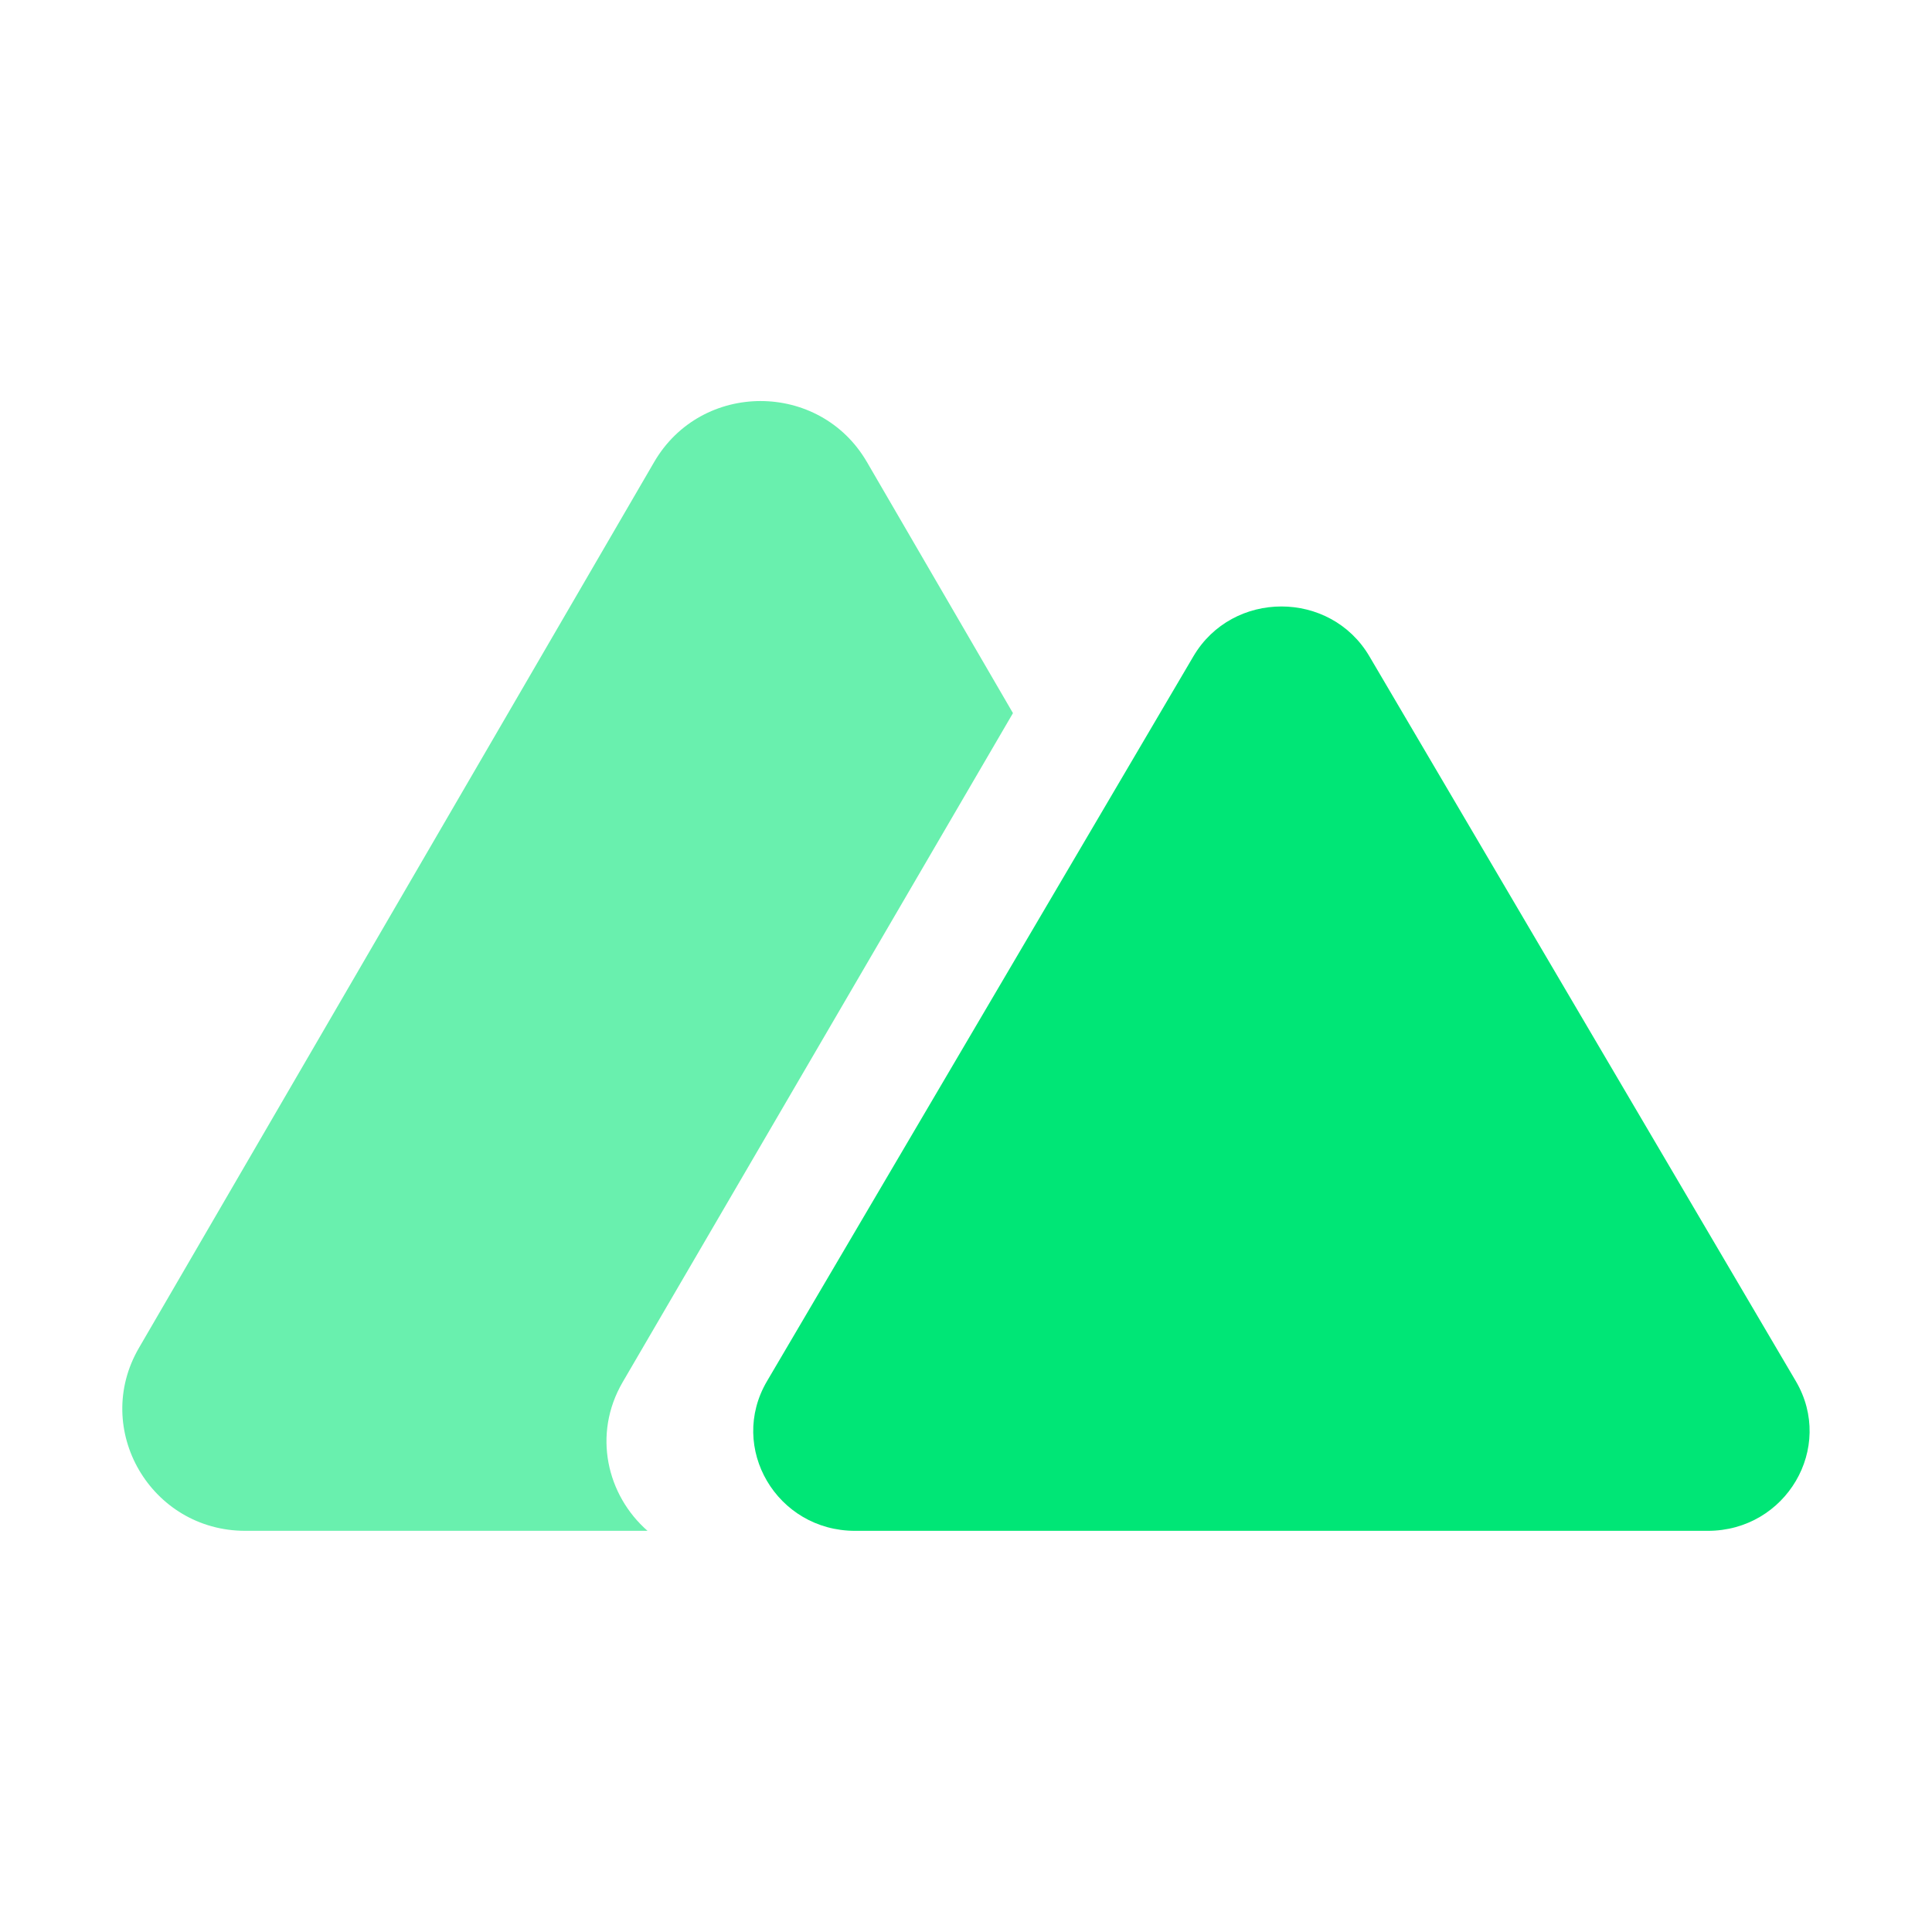
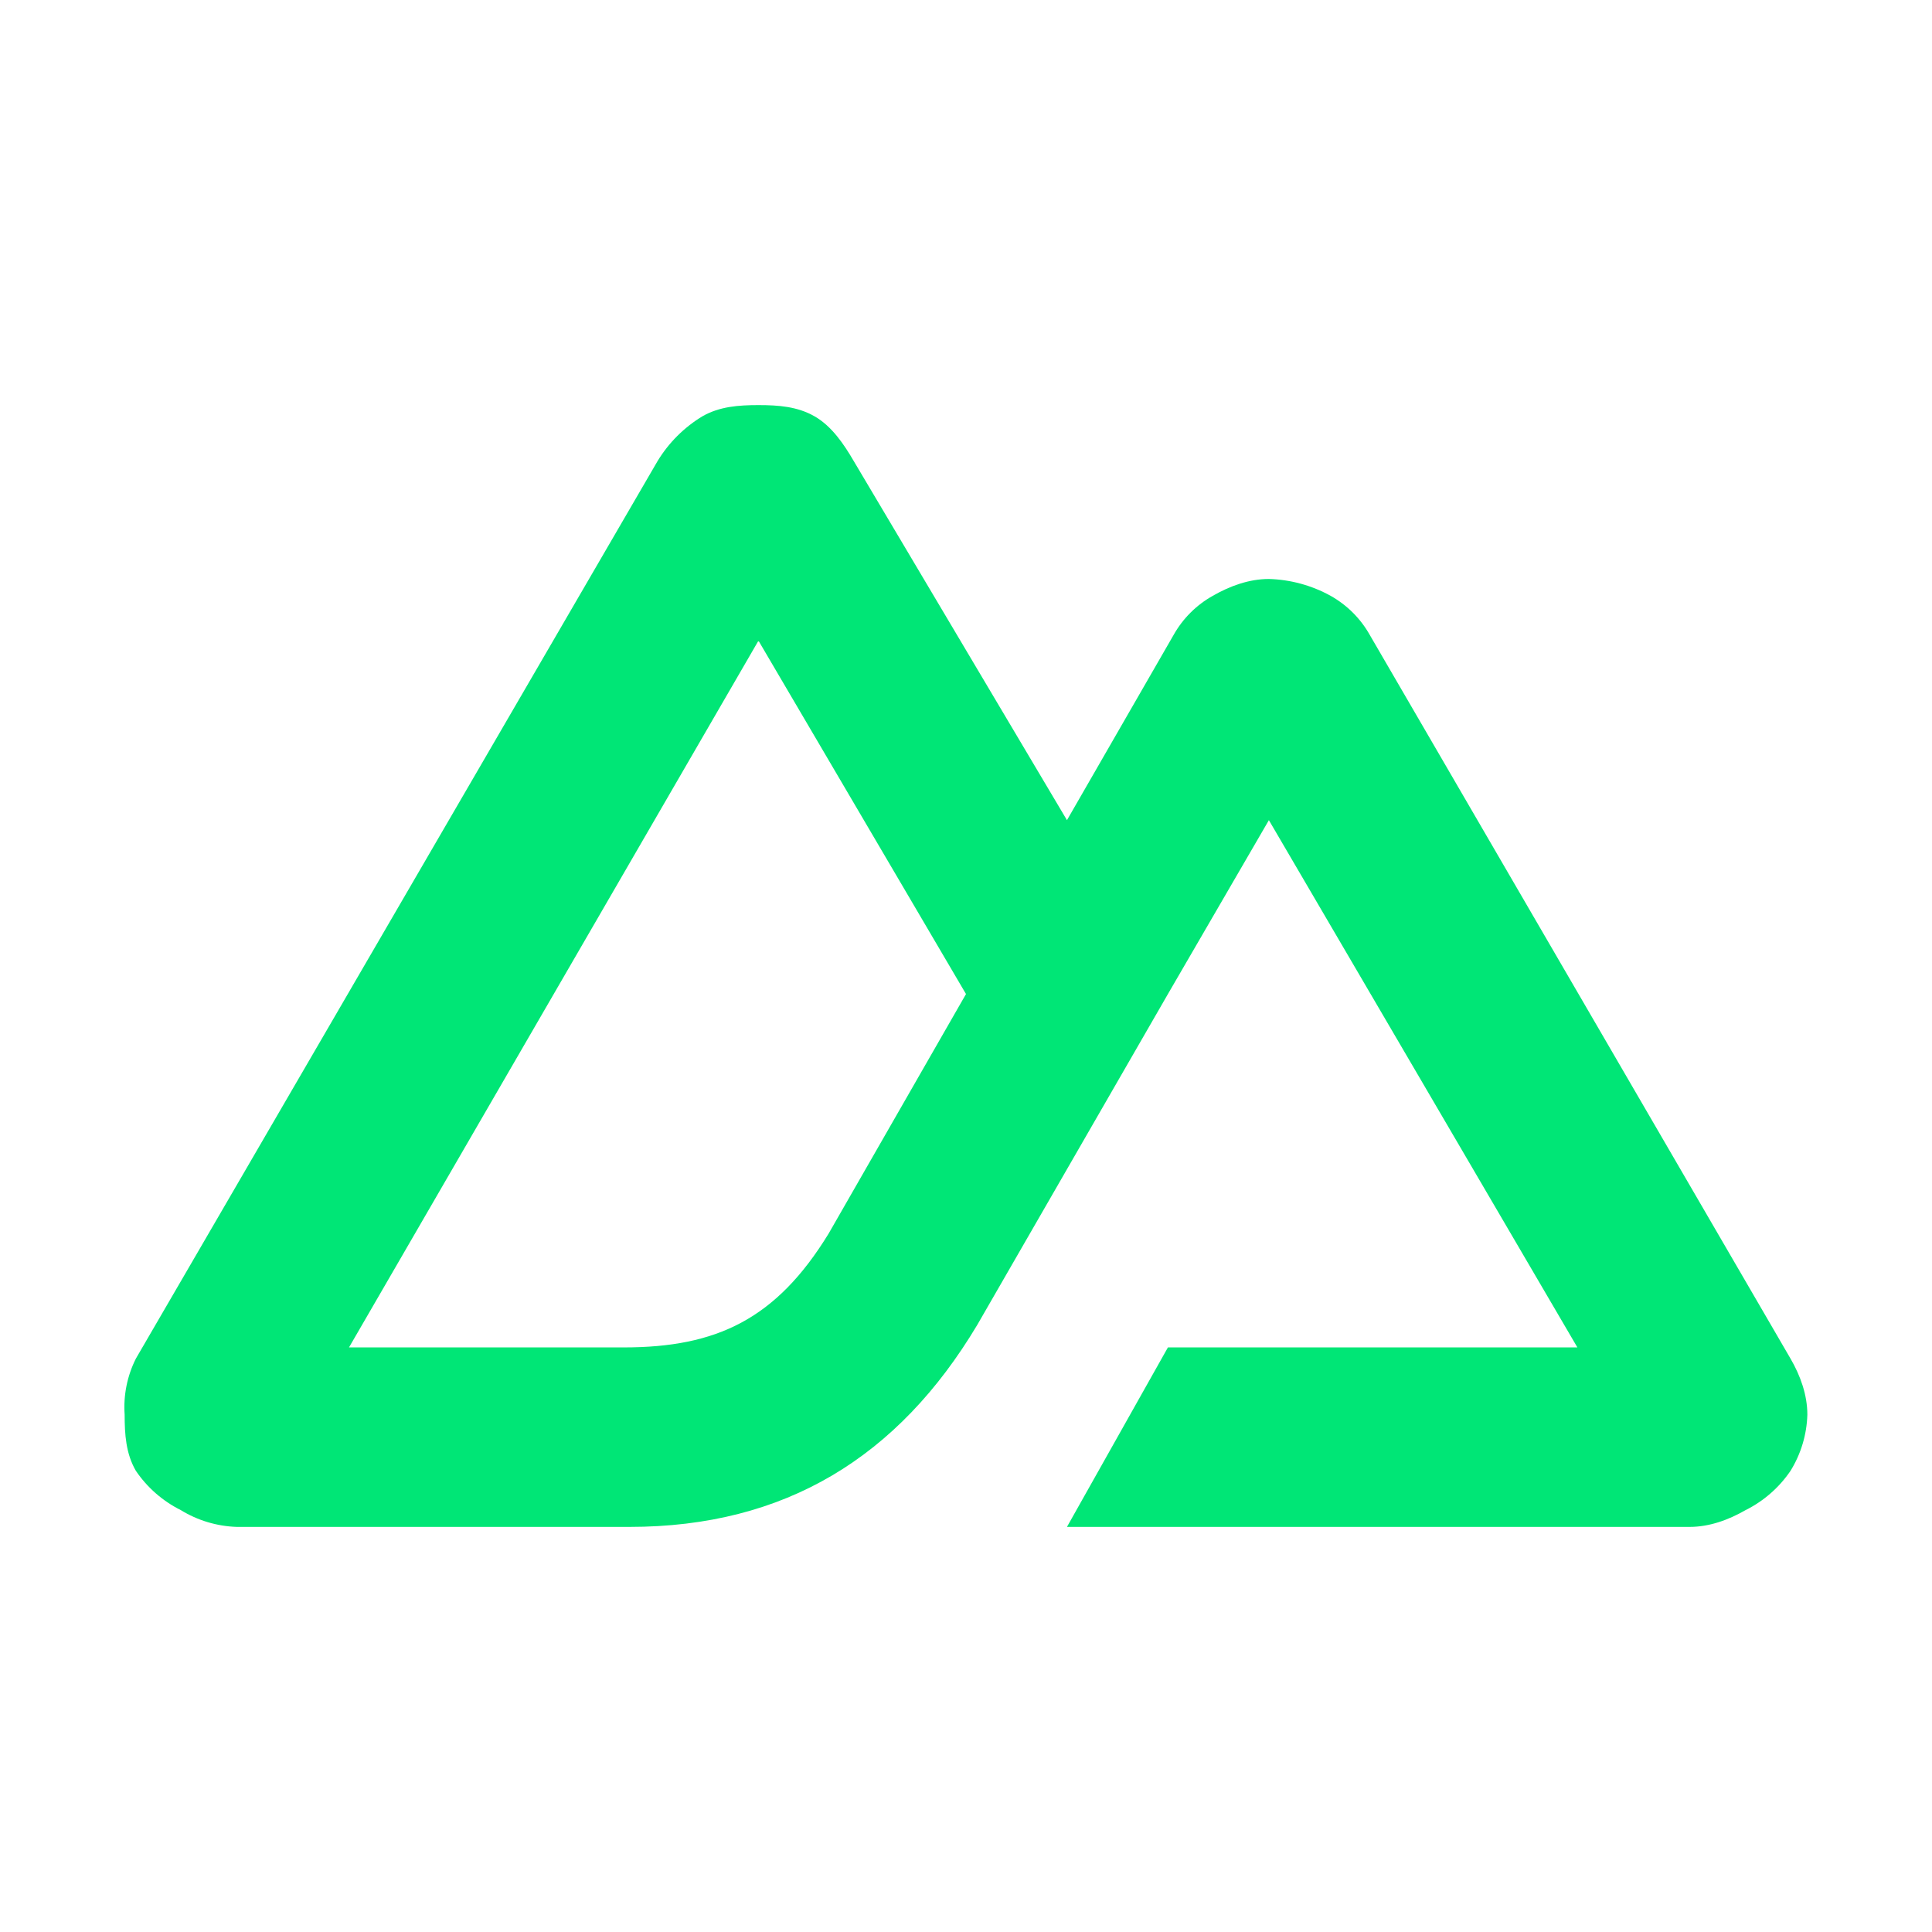
- <svg xmlns="http://www.w3.org/2000/svg" clip-rule="evenodd" fill-rule="evenodd" stroke-linejoin="round" stroke-miterlimit="2" viewBox="0 0 124 124" xml:space="preserve">
-   <g stroke-width=".879">
-     <path d="M55.641 29.653c-3.034-5.217-10.62-5.217-13.655 0L8.917 86.513c-3.034 5.218.76 11.739 6.828 11.739H41.56c-2.594-2.267-3.554-6.187-1.592-9.55L65.014 45.77z" fill="#69f0ae" />
-     <path d="M76.593 42.127c2.512-4.27 8.79-4.27 11.3 0l27.368 46.52c2.512 4.27-.627 9.605-5.65 9.605H54.877c-5.023 0-8.161-5.335-5.65-9.604z" fill="#00e676" fill-rule="nonzero" />
-   </g>
+ <svg xmlns="http://www.w3.org/2000/svg" fill-rule="evenodd" stroke-linejoin="round" stroke-miterlimit="2" clip-rule="evenodd" viewBox="0 0 124 124">
+   <path fill="#00E676" d="M68.48 98h39.96c1.28 0 2.5-.45 3.6-1.08a7.57 7.57 0 0 0 2.88-2.52 7.26 7.26 0 0 0 1.08-3.6c0-1.26-.44-2.5-1.08-3.6l-27-46.44a6.57 6.57 0 0 0-2.52-2.52 8.7 8.7 0 0 0-3.96-1.08c-1.27 0-2.5.45-3.6 1.08a6.57 6.57 0 0 0-2.52 2.52l-6.84 11.88L54.8 29.6c-.64-1.1-1.42-2.25-2.52-2.88-1.1-.63-2.32-.72-3.6-.72s-2.5.09-3.6.72a8.54 8.54 0 0 0-2.88 2.88L8.72 87.2A6.94 6.94 0 0 0 8 90.8c0 1.26.08 2.5.72 3.6a7.57 7.57 0 0 0 2.88 2.52A7.32 7.32 0 0 0 15.2 98h25.2c9.99 0 17.25-4.48 22.32-12.96L74.96 63.8l6.48-11.16 19.8 33.84H74.96zM40.04 86.48H22.4l26.28-45.36L62 63.8l-8.82 15.38c-3.37 5.5-7.2 7.3-13.14 7.3z" />
</svg>
